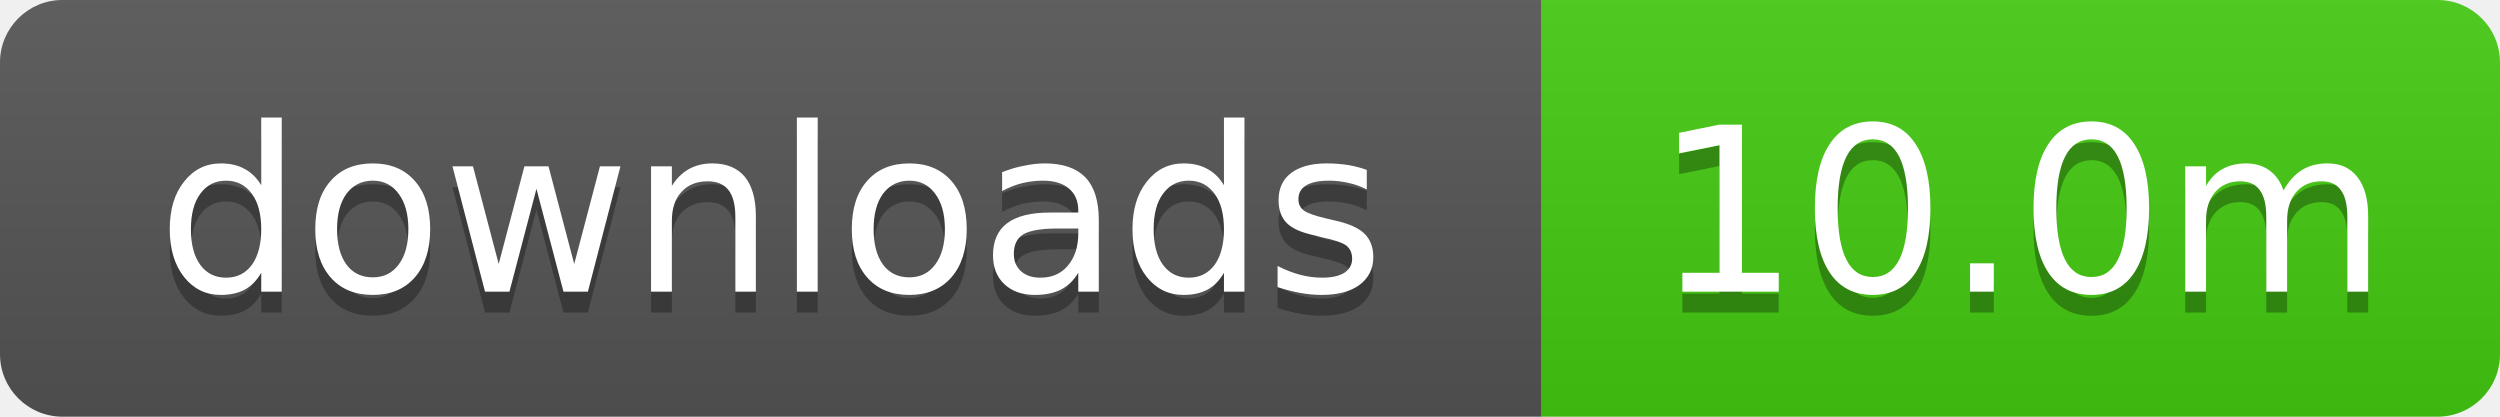
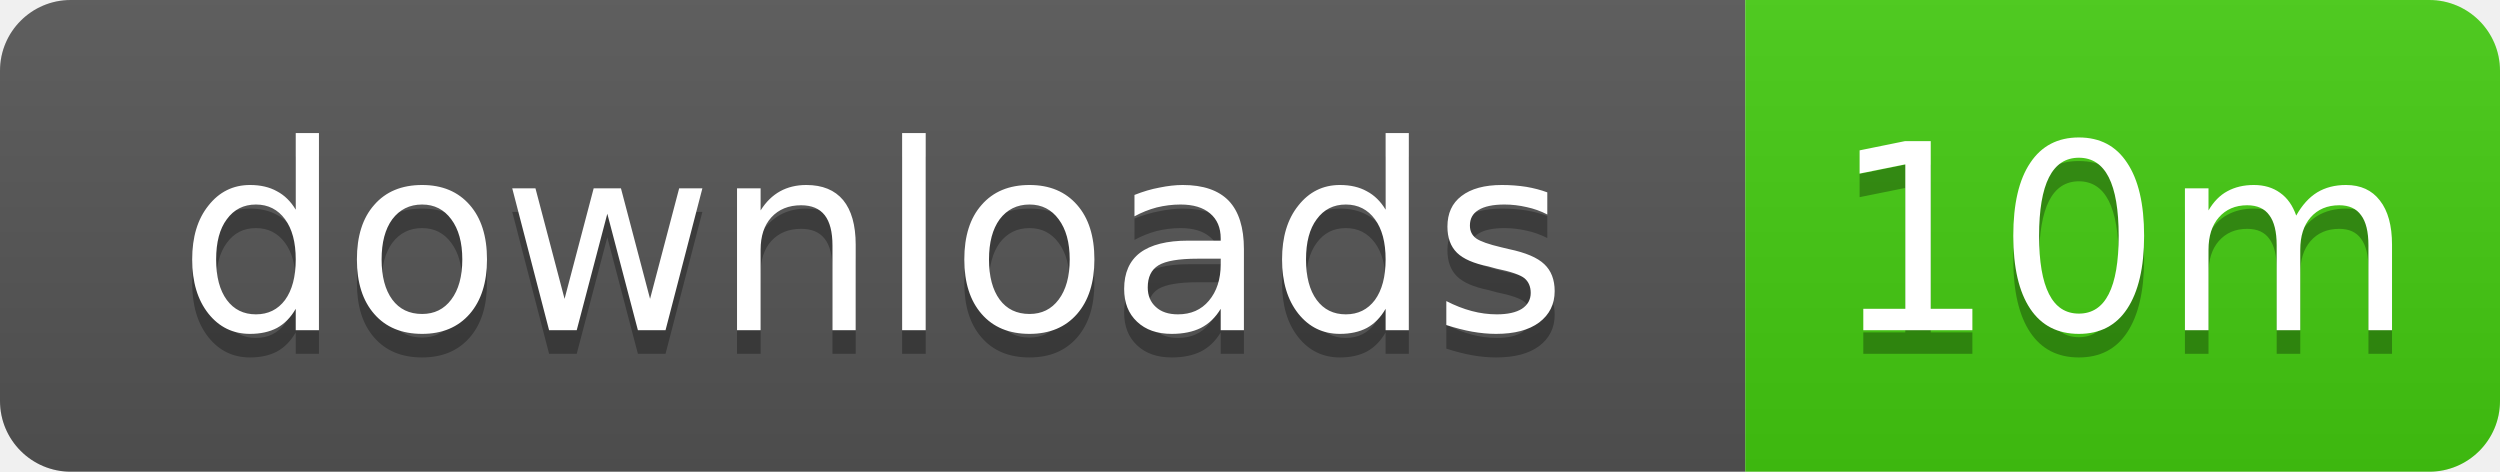
- <svg xmlns="http://www.w3.org/2000/svg" width="120" height="20" role="img" aria-label="downloads: 10.0m">
+ <svg xmlns="http://www.w3.org/2000/svg" width="106" height="20" role="img" aria-label="downloads: 10m">
  <linearGradient id="s" x2="0" y2="100%">
    <stop offset="0" stop-color="#bbb" stop-opacity=".1" />
    <stop offset="1" stop-opacity=".1" />
  </linearGradient>
  <clipPath id="r">
-     <rect width="120" height="20" rx="3" />
+     <rect width="106" height="20" rx="3" />
  </clipPath>
  <g clip-path="url(#r)">
    <rect width="74" height="20" fill="#555" />
-     <rect x="74" width="46" height="20" fill="#4c1" />
-     <rect width="120" height="20" fill="url(#s)" />
+     <rect x="74" width="32" height="20" fill="#4c1" />
+     <rect width="106" height="20" fill="url(#s)" />
  </g>
  <g fill="#fff" text-anchor="middle" font-family="Verdana,Geneva,DejaVu Sans,sans-serif" text-rendering="geometricPrecision" font-size="11">
    <text x="37" y="15" fill="#010101" fill-opacity=".3">downloads</text>
    <text x="37" y="14">downloads</text>
-     <text x="97" y="15" fill="#010101" fill-opacity=".3">10.0m</text>
-     <text x="97" y="14">10.0m</text>
+     <text x="90" y="15" fill="#010101" fill-opacity=".3">10m</text>
+     <text x="90" y="14">10m</text>
  </g>
</svg>
